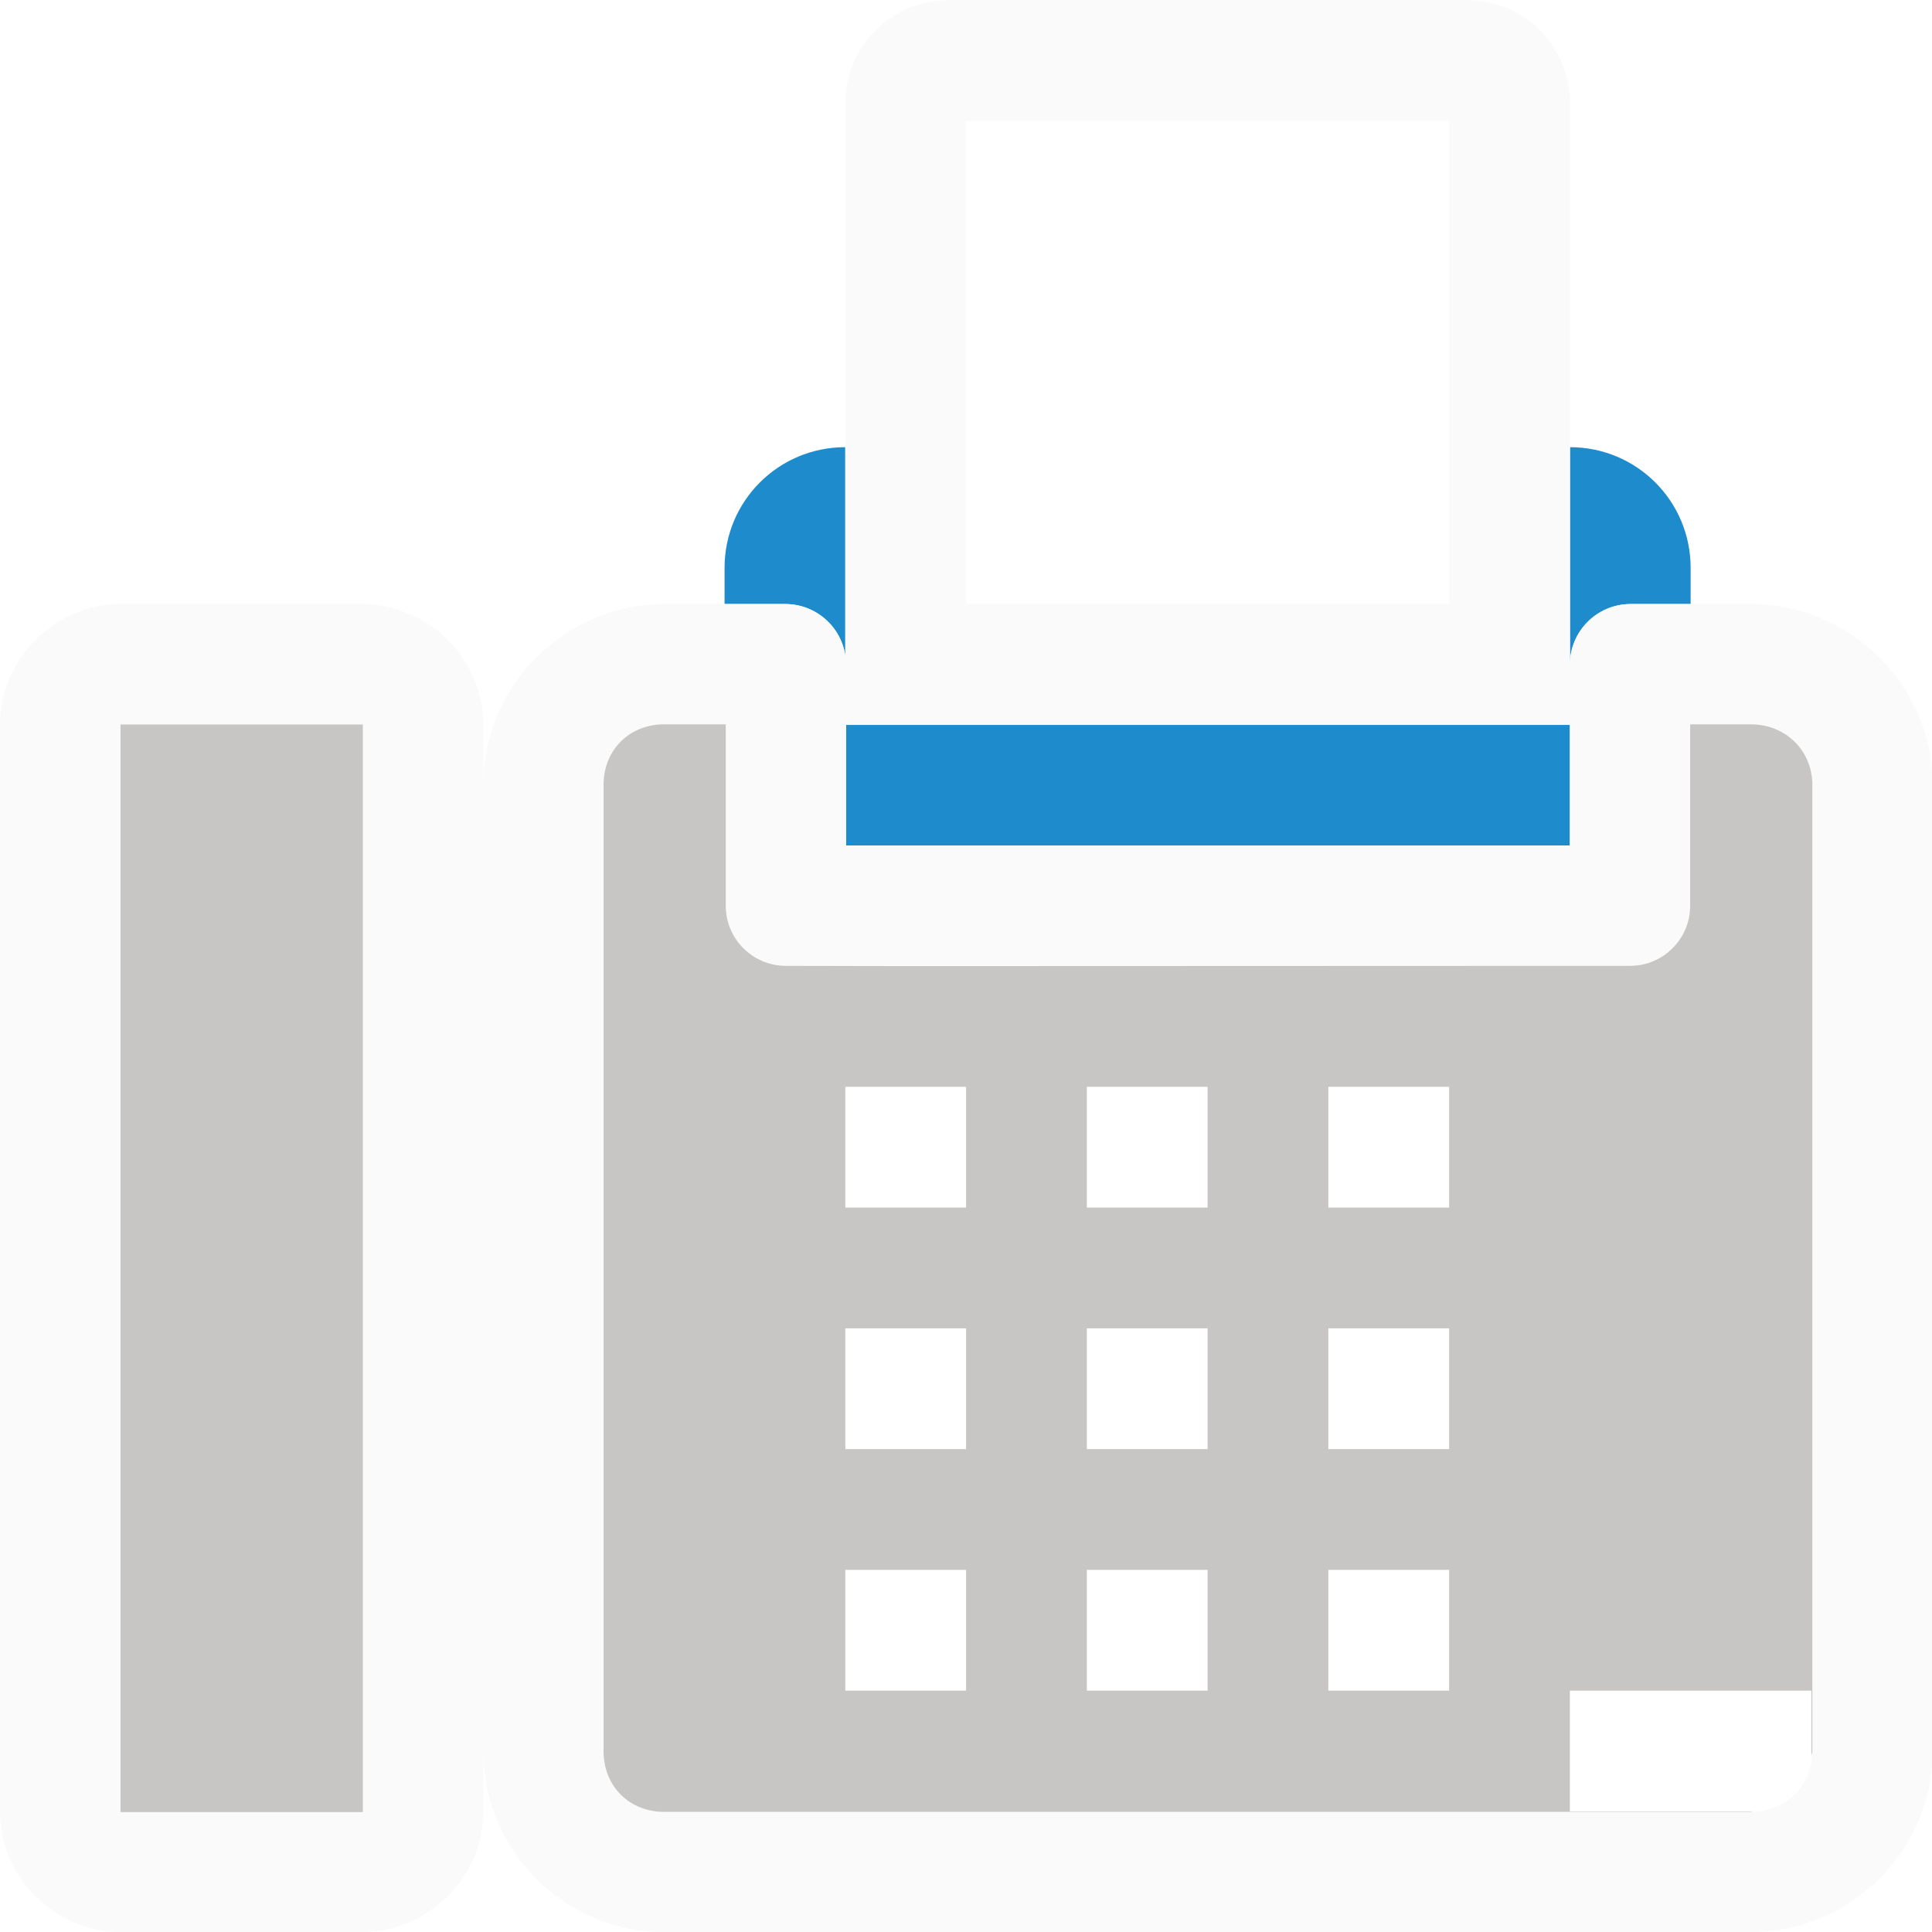
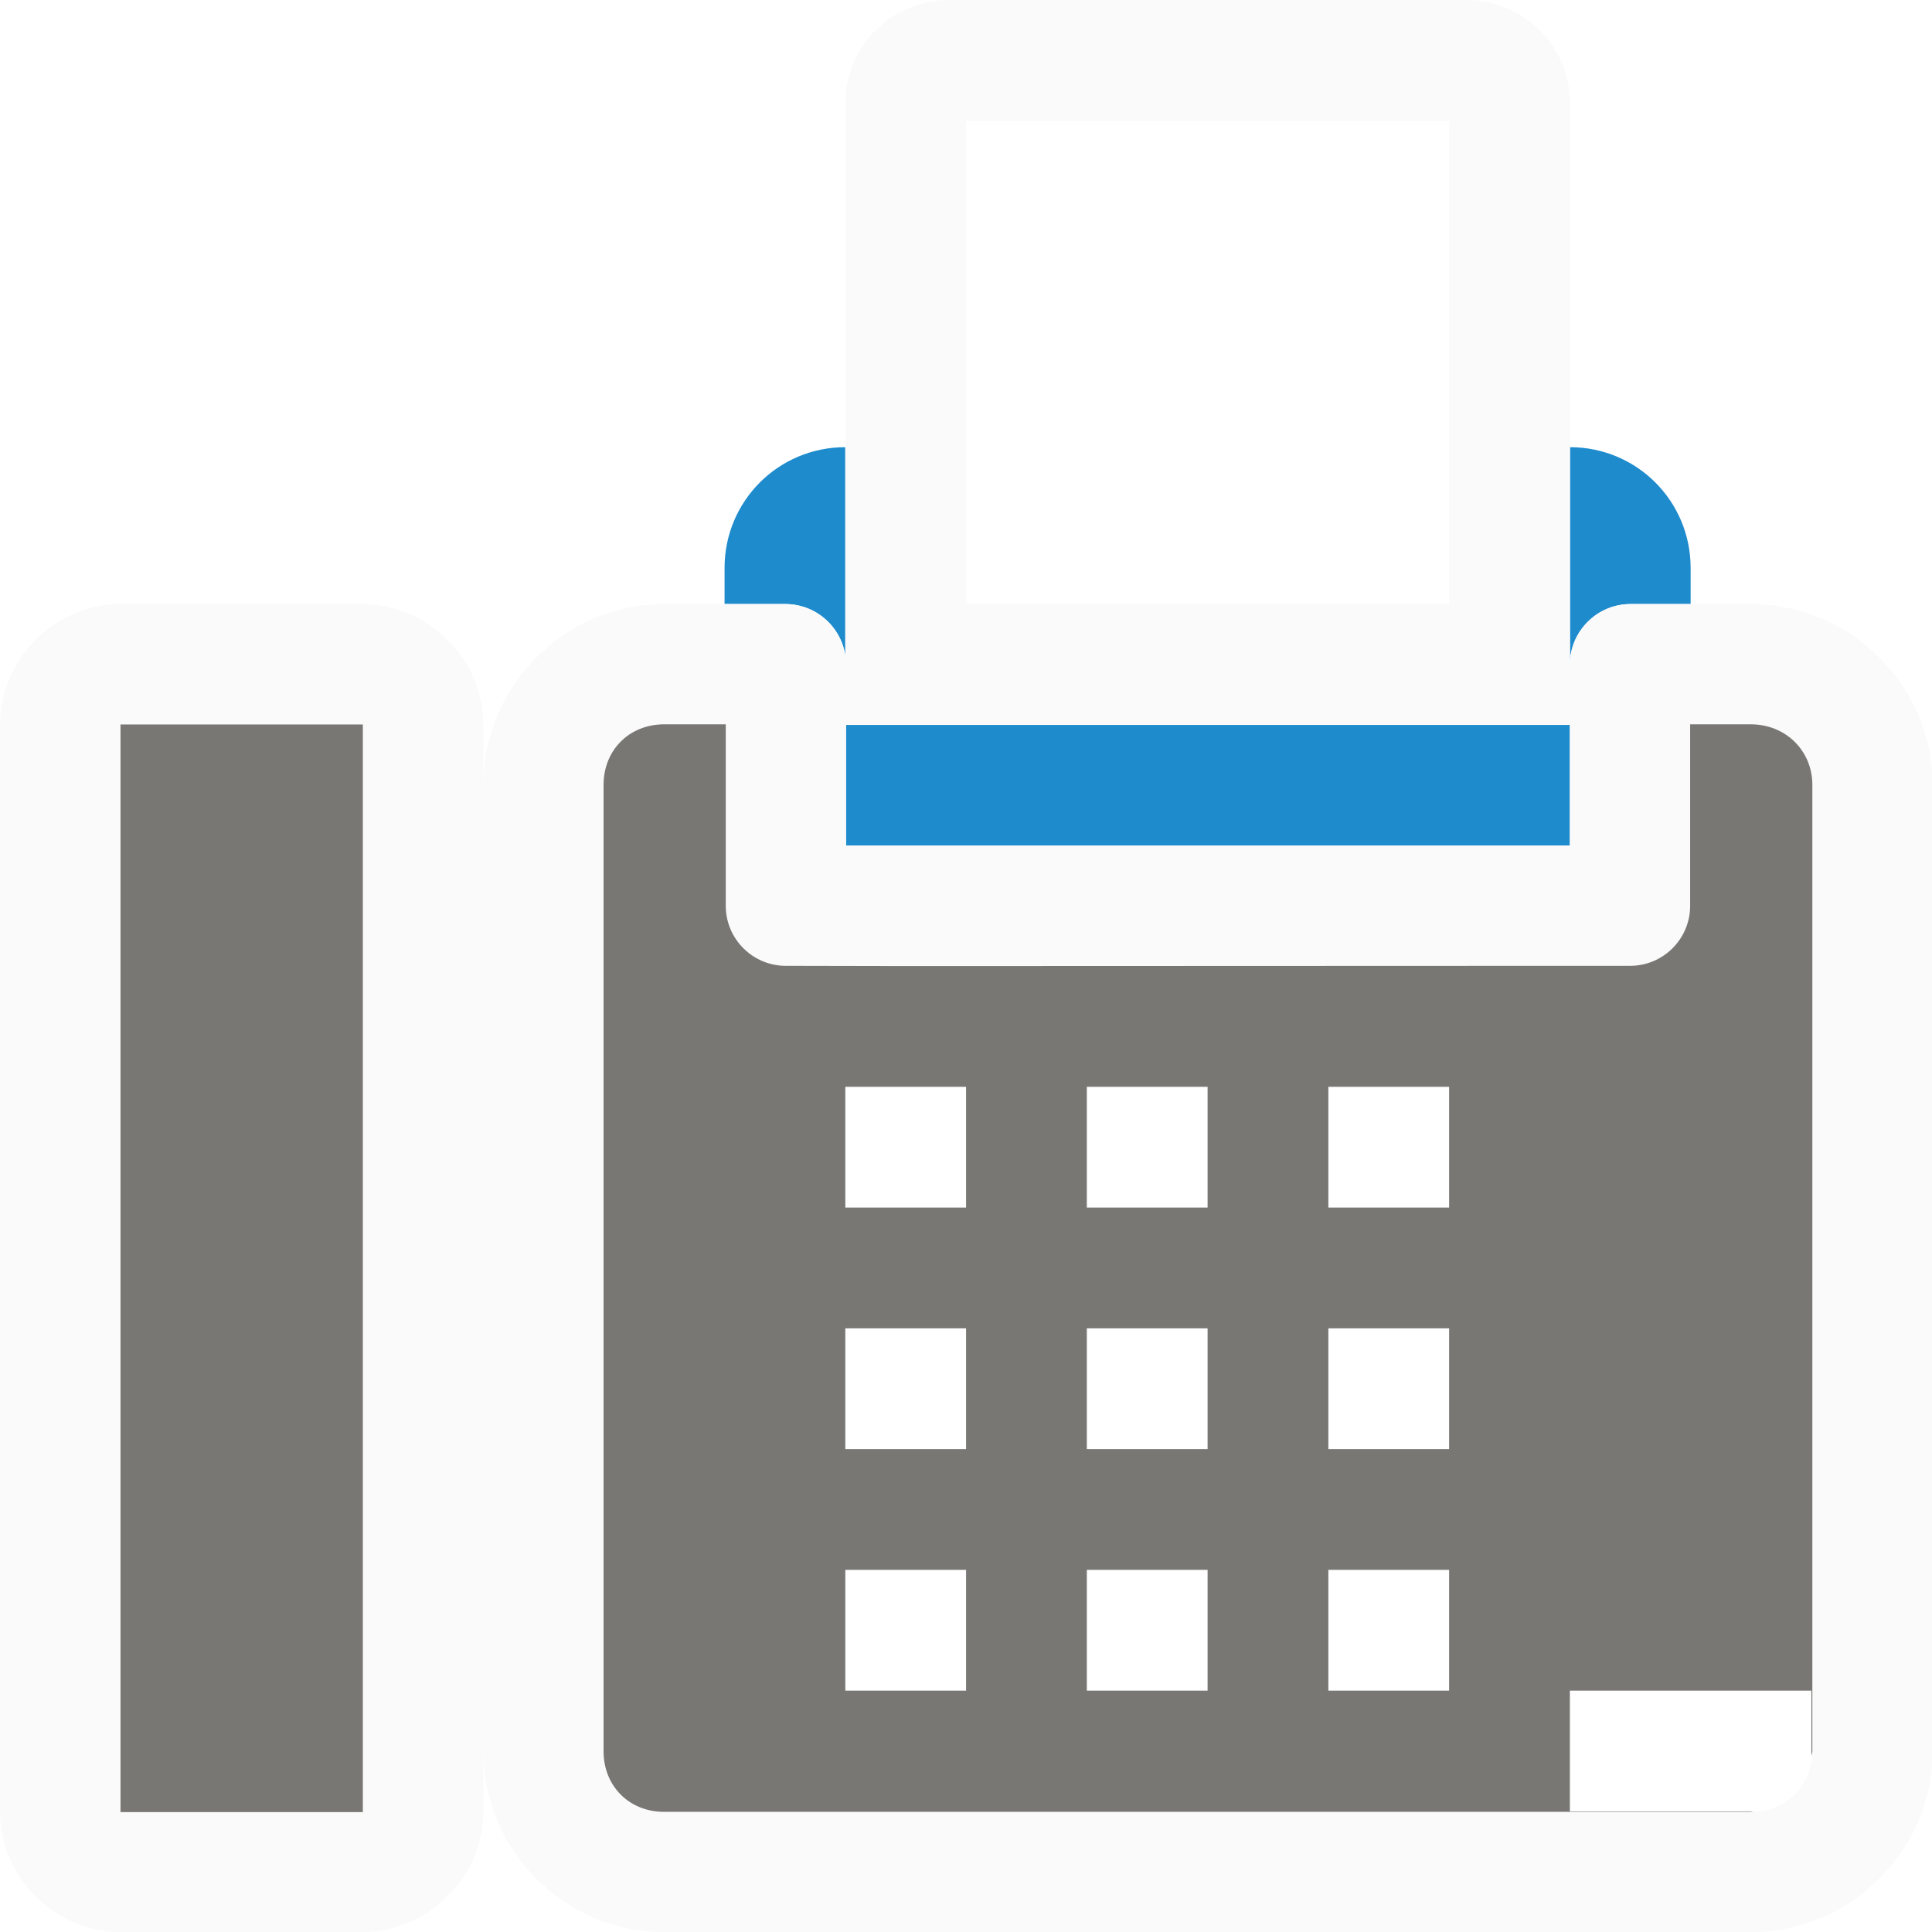
<svg xmlns="http://www.w3.org/2000/svg" height="16" viewBox="0 0 4.233 4.233" width="16">
  <g stroke-width=".265" transform="translate(0 -292.7667)">
    <path d="m7 3.703c-.554 0-1 .446-1 1v.299h.504a.503.503 0 0 1 .496.428zm6 0v1.801a.503.503 0 0 1 .502-.502h.498v-.299c0-.554-.446-1-1-1zm-5.994 2.297v1.002h.494 5.5v-1.002h-1-4z" fill="#1e8bcd" stroke-width="1" transform="matrix(.2645833 0 0 .2645833 0 292.7667)" />
    <path d="m2.079 292.767c-.126 0-.227.101-.227.227v1.361h.265 1.058.265v-1.361c0-.126-.101-.227-.227-.227zm.038.265h1.058v1.058h-1.058z" fill="#fafafa" />
    <g transform="matrix(.2645833 0 0 .2645833 0 292.7667)">
      <path d="m5.5 5.002c-.822 0-1.498.676-1.498 1.498v8.002c0 .822.676 1.498 1.498 1.498h2 .996 3.508 2.494c.822 0 1.506-.672 1.506-1.498v-8.002c0-.826-.684-1.498-1.506-1.498h-.996a.503.503 0 0 0 -.502.502v1.498h-5.5-.494v-1.498a.503.503 0 0 0 -.502-.502zm0 .996h.51v1.506a.498.498 0 0 0 .494.494h.996 5.5.502a.498.498 0 0 0 .494-.494v-1.506h.502c.289 0 .51.218.51.502v8.002c0.0.284-.221.502-.51.502h-2.494-3.508-.996-2c-.289 0-.502-.213-.502-.502v-8.002c0-.289.213-.502.502-.502z" fill="#fafafa" />
      <path d="m.996 5.002c-.54 0-.996.456-.996.996v9.006c0 .54.456.996.996.996h2c.54 0 1.006-.447 1.006-.996v-9.006c0-.549-.465-.996-1.006-.996zm0 .996h2.0.008v9.006h-.008-2z" fill="#fafafa" />
-       <path d="m5.5 5.998c-.289 0-.502.213-.502.502v8.002c0 .289.213.502.502.502h2 .996 3.508 2.494c.007 0 .013-.004.02-.004h-1.518v-1h2v.541c.001-.014.008-.025.008-.039v-8.002c0-.284-.221-.502-.51-.502h-.502v1.506c-.002.272-.222.492-.494.494h-.502l-5.5.002-.996-.002c-.272-.002-.492-.222-.494-.494v-1.506zm1.5 3.002h1v1h-1zm2 0h1v1h-1zm2 0h1v1h-1zm-4 2h1v1h-1zm2 0h1v1h-1zm2 0h1v1h-1zm-4 2h1v1h-1zm2 0h1v1h-1zm2 0h1v1h-1z" fill="#c8c6c4" />
+       <path d="m5.5 5.998c-.289 0-.502.213-.502.502v8.002c0 .289.213.502.502.502h2 .996 3.508 2.494c.007 0 .013-.004.02-.004h-1.518v-1h2v.541c.001-.014.008-.025.008-.039v-8.002c0-.284-.221-.502-.51-.502h-.502v1.506c-.002.272-.222.492-.494.494h-.502l-5.5.002-.996-.002c-.272-.002-.492-.222-.494-.494v-1.506zm1.5 3.002h1v1h-1zm2 0h1v1h-1zm2 0h1v1h-1zm-4 2h1v1h-1zm2 0h1v1h-1zm2 0h1v1h-1zm-4 2h1v1h-1zm2 0h1v1h-1zm2 0h1v1h-1z" fill="#797774" />
    </g>
-     <path d="m.264 294.354v2.383h.529.002v-2.383h-.002z" fill="#c8c6c4" />
+     <path d="m.264 294.354v2.383h.529.002v-2.383h-.002z" fill="#797774" />
  </g>
</svg>
